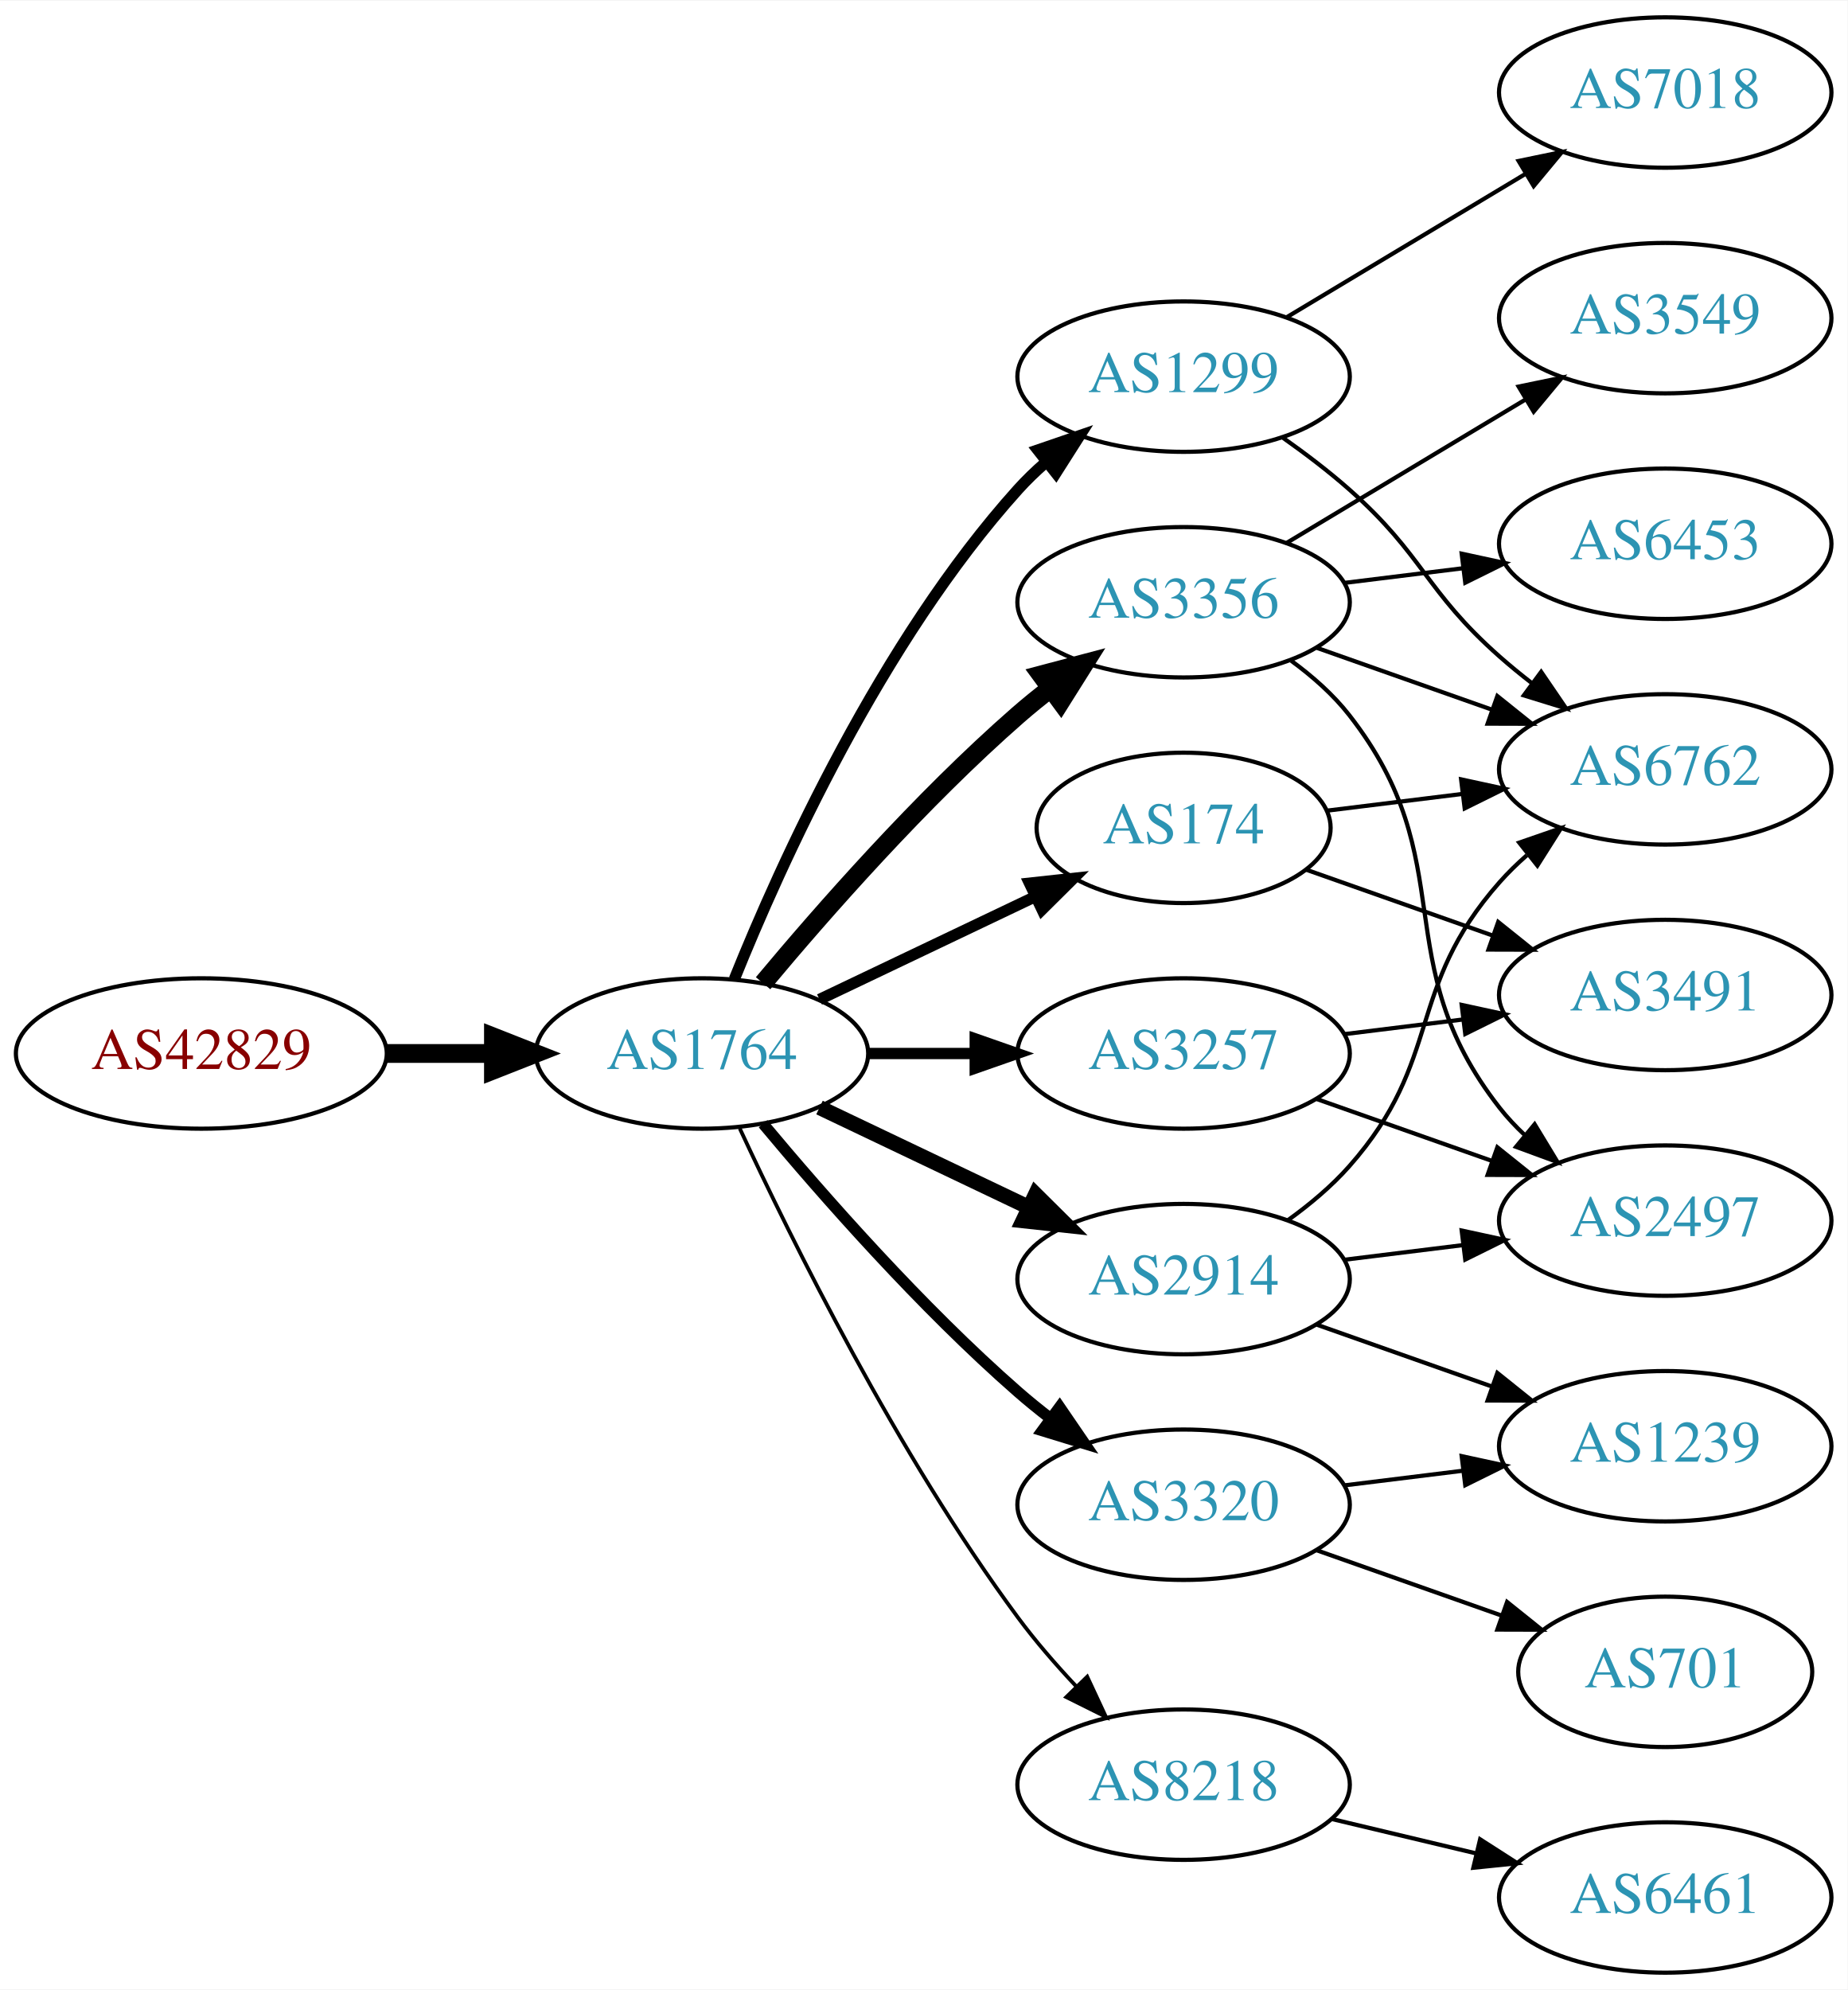
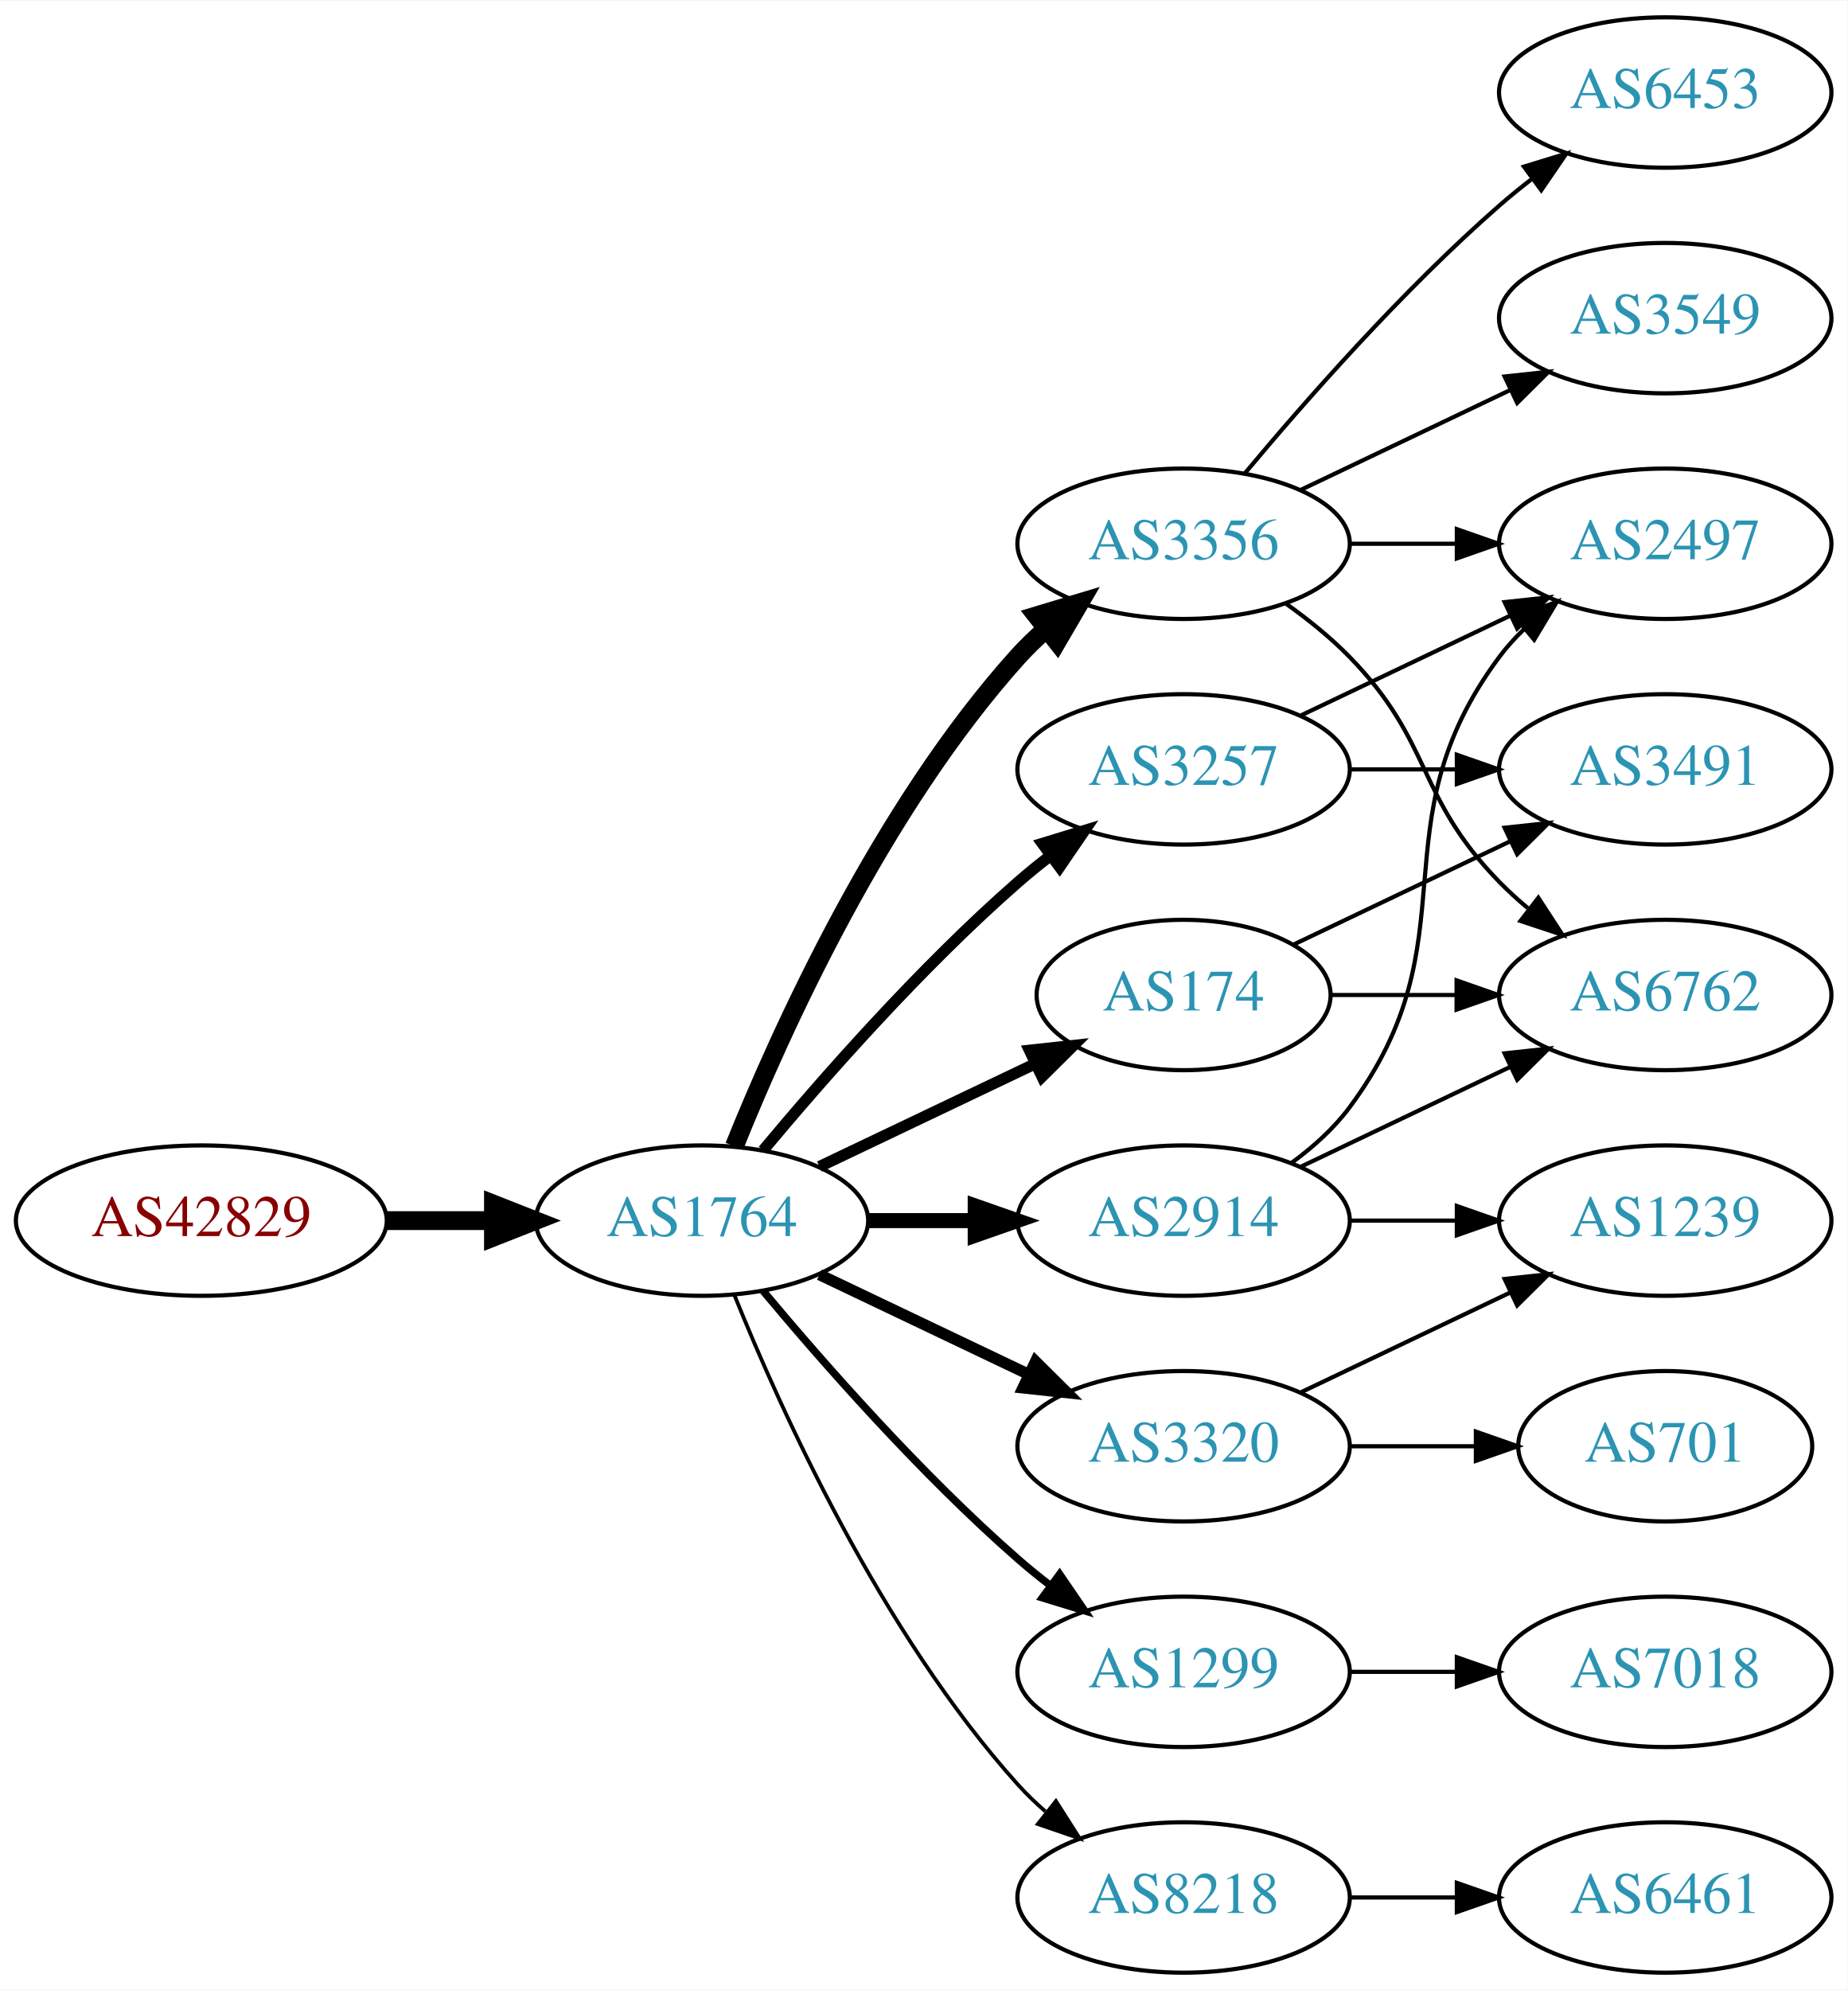
<svg xmlns="http://www.w3.org/2000/svg" xmlns:xlink="http://www.w3.org/1999/xlink" width="442pt" height="476pt" viewBox="0.00 0.00 442.27 476.00">
  <g id="graph0" class="graph" transform="scale(1 1) rotate(0) translate(4 472)">
    <polygon fill="white" stroke="none" points="-4,4 -4,-472 438.271,-472 438.271,4 -4,4" />
    <g id="node1" class="node">
      <g id="a_node1">
        <a xlink:href="/asn/42829" xlink:title="AS42829 ~ yelster digital gmbh [AT]">
-           <ellipse fill="#ffffff" stroke="black" cx="44.196" cy="-220" rx="44.393" ry="18" />
-           <text text-anchor="middle" x="44.196" y="-216.3" font-family="Times,serif" font-size="14.00" fill="#880000">AS42829</text>
+           <ellipse fill="#ffffff" stroke="black" cx="44.196" cy="-180" rx="44.393" ry="18" />
+           <text text-anchor="middle" x="44.196" y="-176.3" font-family="Times,serif" font-size="14.00" fill="#880000">AS42829</text>
        </a>
      </g>
    </g>
    <g id="node2" class="node">
      <g id="a_node2">
        <a xlink:href="/asn/1764" xlink:title="AS1764 ~ NEXTLAYER-AS [AT]">
-           <ellipse fill="#ffffff" stroke="black" cx="164.039" cy="-220" rx="39.794" ry="18" />
-           <text text-anchor="middle" x="164.039" y="-216.3" font-family="Times,serif" font-size="14.00" fill="#2c94b3">AS1764</text>
+           <ellipse fill="#ffffff" stroke="black" cx="164.039" cy="-180" rx="39.794" ry="18" />
+           <text text-anchor="middle" x="164.039" y="-176.3" font-family="Times,serif" font-size="14.00" fill="#2c94b3">AS1764</text>
        </a>
      </g>
    </g>
    <g id="edge1" class="edge">
-       <path fill="none" stroke="black" stroke-width="4.5" d="M88.407,-220C96.72,-220 105.482,-220 113.965,-220" />
-       <polygon fill="black" stroke="black" stroke-width="4.5" points="114.123,-223.938 124.123,-220 114.123,-216.063 114.123,-223.938" />
+       <path fill="none" stroke="black" stroke-width="4.5" d="M88.407,-180C96.72,-180 105.482,-180 113.965,-180" />
+       <polygon fill="black" stroke="black" stroke-width="4.5" points="114.123,-183.938 124.123,-180 114.123,-176.063 114.123,-183.938" />
    </g>
    <g id="node3" class="node">
      <g id="a_node3">
-         <a xlink:href="/asn/1299" xlink:title="AS1299 ~ Telia Carrier [EU]">
-           <ellipse fill="#ffffff" stroke="black" cx="279.332" cy="-382" rx="39.794" ry="18" />
-           <text text-anchor="middle" x="279.332" y="-378.3" font-family="Times,serif" font-size="14.00" fill="#2c94b3">AS1299</text>
+         <a xlink:href="/asn/3356" xlink:title="AS3356 ~ Level 3 Parent, LLC [US]">
+           <ellipse fill="#ffffff" stroke="black" cx="279.332" cy="-342" rx="39.794" ry="18" />
+           <text text-anchor="middle" x="279.332" y="-338.3" font-family="Times,serif" font-size="14.00" fill="#2c94b3">AS3356</text>
        </a>
      </g>
    </g>
    <g id="edge2" class="edge">
-       <path fill="none" stroke="black" stroke-width="2.7" d="M171.786,-237.787C182.837,-265.243 206.891,-318.578 239.685,-355 241.688,-357.224 243.906,-359.363 246.239,-361.397" />
-       <polygon fill="black" stroke="black" stroke-width="2.7" points="244.437,-364.433 254.458,-367.873 248.769,-358.935 244.437,-364.433" />
+       <path fill="none" stroke="black" stroke-width="4.5" d="M171.786,-197.787C182.837,-225.243 206.891,-278.578 239.685,-315 241.688,-317.224 243.906,-319.363 246.239,-321.397" />
+       <polygon fill="black" stroke="black" stroke-width="4.5" points="244.166,-324.777 254.458,-327.873 249.04,-318.591 244.166,-324.777" />
    </g>
    <g id="node4" class="node">
      <g id="a_node4">
-         <a xlink:href="/asn/2914" xlink:title="AS2914 ~ NTT America, Inc. [US]">
-           <ellipse fill="#ffffff" stroke="black" cx="279.332" cy="-166" rx="39.794" ry="18" />
-           <text text-anchor="middle" x="279.332" y="-162.3" font-family="Times,serif" font-size="14.00" fill="#2c94b3">AS2914</text>
+         <a xlink:href="/asn/174" xlink:title="AS174 ~ Cogent Communications [US]">
+           <ellipse fill="#ffffff" stroke="black" cx="279.332" cy="-234" rx="35.194" ry="18" />
+           <text text-anchor="middle" x="279.332" y="-230.3" font-family="Times,serif" font-size="14.00" fill="#2c94b3">AS174</text>
        </a>
      </g>
    </g>
    <g id="edge3" class="edge">
-       <path fill="none" stroke="black" stroke-width="3.6" d="M192.175,-207.066C207.169,-199.919 225.99,-190.948 242.213,-183.215" />
-       <polygon fill="black" stroke="black" stroke-width="3.6" points="243.895,-186.291 251.417,-178.829 240.884,-179.972 243.895,-186.291" />
+       <path fill="none" stroke="black" stroke-width="2.7" d="M192.175,-192.934C207.607,-200.29 227.092,-209.577 243.628,-217.459" />
+       <polygon fill="black" stroke="black" stroke-width="2.7" points="242.436,-220.768 252.969,-221.911 245.448,-214.449 242.436,-220.768" />
    </g>
    <g id="node5" class="node">
      <g id="a_node5">
-         <a xlink:href="/asn/3356" xlink:title="AS3356 ~ Level 3 Parent, LLC [US]">
-           <ellipse fill="#ffffff" stroke="black" cx="279.332" cy="-328" rx="39.794" ry="18" />
-           <text text-anchor="middle" x="279.332" y="-324.3" font-family="Times,serif" font-size="14.00" fill="#2c94b3">AS3356</text>
+         <a xlink:href="/asn/3257" xlink:title="AS3257 ~ GTT [DE]">
+           <ellipse fill="#ffffff" stroke="black" cx="279.332" cy="-288" rx="39.794" ry="18" />
+           <text text-anchor="middle" x="279.332" y="-284.3" font-family="Times,serif" font-size="14.00" fill="#2c94b3">AS3257</text>
        </a>
      </g>
    </g>
    <g id="edge4" class="edge">
-       <path fill="none" stroke="black" stroke-width="4.5" d="M178.669,-236.817C192.951,-253.929 216.498,-280.745 239.685,-301 242.151,-303.154 244.789,-305.294 247.487,-307.372" />
-       <polygon fill="black" stroke="black" stroke-width="4.5" points="245.252,-310.616 255.641,-313.37 249.919,-304.273 245.252,-310.616" />
+       <path fill="none" stroke="black" stroke-width="2.7" d="M178.669,-196.817C192.951,-213.929 216.498,-240.745 239.685,-261 242.151,-263.154 244.789,-265.294 247.487,-267.372" />
+       <polygon fill="black" stroke="black" stroke-width="2.7" points="245.512,-270.264 255.641,-273.37 249.66,-264.625 245.512,-270.264" />
    </g>
    <g id="node6" class="node">
      <g id="a_node6">
-         <a xlink:href="/asn/8218" xlink:title="AS8218 ~ legacy Neotelecoms [FR]">
-           <ellipse fill="#ffffff" stroke="black" cx="279.332" cy="-45" rx="39.794" ry="18" />
-           <text text-anchor="middle" x="279.332" y="-41.3" font-family="Times,serif" font-size="14.00" fill="#2c94b3">AS8218</text>
+         <a xlink:href="/asn/3320" xlink:title="AS3320 ~ DTAG [DE]">
+           <ellipse fill="#ffffff" stroke="black" cx="279.332" cy="-126" rx="39.794" ry="18" />
+           <text text-anchor="middle" x="279.332" y="-122.3" font-family="Times,serif" font-size="14.00" fill="#2c94b3">AS3320</text>
        </a>
      </g>
    </g>
    <g id="edge5" class="edge">
-       <path fill="none" stroke="black" stroke-width="0.9" d="M173.085,-202.065C185.484,-175.325 210.867,-123.979 239.685,-85 243.851,-79.366 248.76,-73.712 253.656,-68.502" />
-       <polygon fill="black" stroke="black" stroke-width="0.9" points="256.26,-70.846 260.733,-61.241 251.247,-65.96 256.26,-70.846" />
+       <path fill="none" stroke="black" stroke-width="2.7" d="M192.175,-167.066C207.169,-159.919 225.99,-150.948 242.213,-143.215" />
+       <polygon fill="black" stroke="black" stroke-width="2.7" points="243.895,-146.291 251.417,-138.829 240.884,-139.972 243.895,-146.291" />
    </g>
    <g id="node7" class="node">
      <g id="a_node7">
-         <a xlink:href="/asn/3257" xlink:title="AS3257 ~ GTT [DE]">
-           <ellipse fill="#ffffff" stroke="black" cx="279.332" cy="-220" rx="39.794" ry="18" />
-           <text text-anchor="middle" x="279.332" y="-216.3" font-family="Times,serif" font-size="14.00" fill="#2c94b3">AS3257</text>
+         <a xlink:href="/asn/2914" xlink:title="AS2914 ~ NTT America, Inc. [US]">
+           <ellipse fill="#ffffff" stroke="black" cx="279.332" cy="-180" rx="39.794" ry="18" />
+           <text text-anchor="middle" x="279.332" y="-176.3" font-family="Times,serif" font-size="14.00" fill="#2c94b3">AS2914</text>
        </a>
      </g>
    </g>
    <g id="edge6" class="edge">
-       <path fill="none" stroke="black" stroke-width="2.7" d="M203.711,-220C211.914,-220 220.678,-220 229.21,-220" />
-       <polygon fill="black" stroke="black" stroke-width="2.7" points="229.449,-223.5 239.449,-220 229.449,-216.5 229.449,-223.5" />
+       <path fill="none" stroke="black" stroke-width="3.6" d="M203.711,-180C211.914,-180 220.678,-180 229.21,-180" />
+       <polygon fill="black" stroke="black" stroke-width="3.6" points="229.449,-183.5 239.449,-180 229.449,-176.5 229.449,-183.5" />
    </g>
    <g id="node8" class="node">
      <g id="a_node8">
-         <a xlink:href="/asn/174" xlink:title="AS174 ~ Cogent Communications [US]">
-           <ellipse fill="#ffffff" stroke="black" cx="279.332" cy="-274" rx="35.194" ry="18" />
-           <text text-anchor="middle" x="279.332" y="-270.3" font-family="Times,serif" font-size="14.00" fill="#2c94b3">AS174</text>
+         <a xlink:href="/asn/1299" xlink:title="AS1299 ~ Telia Carrier [EU]">
+           <ellipse fill="#ffffff" stroke="black" cx="279.332" cy="-72" rx="39.794" ry="18" />
+           <text text-anchor="middle" x="279.332" y="-68.3" font-family="Times,serif" font-size="14.00" fill="#2c94b3">AS1299</text>
        </a>
      </g>
    </g>
    <g id="edge7" class="edge">
-       <path fill="none" stroke="black" stroke-width="2.7" d="M192.175,-232.934C207.607,-240.29 227.092,-249.577 243.628,-257.459" />
-       <polygon fill="black" stroke="black" stroke-width="2.7" points="242.436,-260.768 252.969,-261.911 245.448,-254.449 242.436,-260.768" />
+       <path fill="none" stroke="black" stroke-width="1.8" d="M178.669,-163.183C192.951,-146.071 216.498,-119.255 239.685,-99 242.151,-96.846 244.789,-94.706 247.487,-92.628" />
+       <polygon fill="black" stroke="black" stroke-width="1.8" points="249.66,-95.375 255.641,-86.63 245.512,-89.736 249.66,-95.375" />
    </g>
    <g id="node9" class="node">
      <g id="a_node9">
-         <a xlink:href="/asn/3320" xlink:title="AS3320 ~ DTAG [DE]">
-           <ellipse fill="#ffffff" stroke="black" cx="279.332" cy="-112" rx="39.794" ry="18" />
-           <text text-anchor="middle" x="279.332" y="-108.3" font-family="Times,serif" font-size="14.00" fill="#2c94b3">AS3320</text>
+         <a xlink:href="/asn/8218" xlink:title="AS8218 ~ legacy Neotelecoms [FR]">
+           <ellipse fill="#ffffff" stroke="black" cx="279.332" cy="-18" rx="39.794" ry="18" />
+           <text text-anchor="middle" x="279.332" y="-14.3" font-family="Times,serif" font-size="14.00" fill="#2c94b3">AS8218</text>
        </a>
      </g>
    </g>
    <g id="edge8" class="edge">
-       <path fill="none" stroke="black" stroke-width="2.7" d="M178.669,-203.183C192.951,-186.071 216.498,-159.255 239.685,-139 242.151,-136.846 244.789,-134.706 247.487,-132.628" />
-       <polygon fill="black" stroke="black" stroke-width="2.7" points="249.66,-135.375 255.641,-126.63 245.512,-129.736 249.66,-135.375" />
+       <path fill="none" stroke="black" stroke-width="0.9" d="M171.786,-162.213C182.837,-134.757 206.891,-81.422 239.685,-45 241.688,-42.776 243.906,-40.637 246.239,-38.603" />
+       <polygon fill="black" stroke="black" stroke-width="0.9" points="248.769,-41.065 254.458,-32.127 244.437,-35.567 248.769,-41.065" />
    </g>
    <g id="node10" class="node">
      <g id="a_node10">
-         <a xlink:href="/asn/7018" xlink:title="AS7018 ~ AT&amp;T Services, Inc. [US]">
-           <ellipse fill="#ffffff" stroke="black" cx="394.625" cy="-450" rx="39.794" ry="18" />
-           <text text-anchor="middle" x="394.625" y="-446.3" font-family="Times,serif" font-size="14.00" fill="#2c94b3">AS7018</text>
-         </a>
-       </g>
-     </g>
-     <g id="edge9" class="edge">
-       <path fill="none" stroke="black" d="M304.082,-396.255C320.698,-406.229 343.094,-419.671 361.331,-430.617" />
-       <polygon fill="black" stroke="black" points="359.531,-433.618 369.906,-435.764 363.133,-427.616 359.531,-433.618" />
-     </g>
-     <g id="node11" class="node">
-       <g id="a_node11">
-         <a xlink:href="/asn/6762" xlink:title="AS6762 ~ TELECOM ITALIA SPARKLE S.p.A. [IT]">
-           <ellipse fill="#ffffff" stroke="black" cx="394.625" cy="-288" rx="39.794" ry="18" />
-           <text text-anchor="middle" x="394.625" y="-284.3" font-family="Times,serif" font-size="14.00" fill="#2c94b3">AS6762</text>
-         </a>
-       </g>
-     </g>
-     <g id="edge10" class="edge">
-       <path fill="none" stroke="black" d="M303.058,-367.411C308.459,-363.6 314.072,-359.337 318.978,-355 336.898,-339.159 337.058,-330.841 354.978,-315 357.431,-312.832 360.061,-310.682 362.753,-308.597" />
-       <polygon fill="black" stroke="black" points="364.928,-311.342 370.898,-302.589 360.773,-305.709 364.928,-311.342" />
-     </g>
-     <g id="edge16" class="edge">
-       <path fill="none" stroke="black" d="M304.268,-180.071C309.51,-183.842 314.75,-188.217 318.978,-193 341.628,-218.62 332.328,-235.38 354.978,-261 356.96,-263.242 359.164,-265.394 361.487,-267.437" />
-       <polygon fill="black" stroke="black" points="359.675,-270.466 369.688,-273.929 364.02,-264.978 359.675,-270.466" />
-     </g>
-     <g id="node13" class="node">
-       <g id="a_node13">
-         <a xlink:href="/asn/2497" xlink:title="AS2497 ~ Internet Initiative Japan Inc. [JP]">
-           <ellipse fill="#ffffff" stroke="black" cx="394.625" cy="-180" rx="39.794" ry="18" />
-           <text text-anchor="middle" x="394.625" y="-176.3" font-family="Times,serif" font-size="14.00" fill="#2c94b3">AS2497</text>
-         </a>
-       </g>
-     </g>
-     <g id="edge17" class="edge">
-       <path fill="none" stroke="black" d="M317.742,-170.623C326.83,-171.746 336.667,-172.962 346.152,-174.134" />
-       <polygon fill="black" stroke="black" points="345.9,-177.629 356.254,-175.382 346.758,-170.682 345.9,-177.629" />
-     </g>
-     <g id="node15" class="node">
-       <g id="a_node15">
-         <a xlink:href="/asn/1239" xlink:title="AS1239 ~ Sprint [US]">
-           <ellipse fill="#ffffff" stroke="black" cx="394.625" cy="-126" rx="39.794" ry="18" />
-           <text text-anchor="middle" x="394.625" y="-122.3" font-family="Times,serif" font-size="14.00" fill="#2c94b3">AS1239</text>
-         </a>
-       </g>
-     </g>
-     <g id="edge18" class="edge">
-       <path fill="none" stroke="black" d="M311.289,-155.07C324.153,-150.528 339.259,-145.195 352.995,-140.345" />
-       <polygon fill="black" stroke="black" points="354.44,-143.547 362.704,-136.917 352.109,-136.946 354.44,-143.547" />
-     </g>
-     <g id="edge19" class="edge">
-       <path fill="none" stroke="black" d="M311.289,-317.07C324.153,-312.528 339.259,-307.195 352.995,-302.345" />
-       <polygon fill="black" stroke="black" points="354.44,-305.547 362.704,-298.917 352.109,-298.946 354.44,-305.547" />
-     </g>
-     <g id="edge22" class="edge">
-       <path fill="none" stroke="black" d="M305.101,-313.995C310.186,-310.272 315.148,-305.901 318.978,-301 346.526,-265.751 327.43,-242.249 354.978,-207 356.774,-204.703 358.818,-202.522 361.007,-200.469" />
-       <polygon fill="black" stroke="black" points="363.362,-203.064 368.855,-194.005 358.911,-197.661 363.362,-203.064" />
-     </g>
-     <g id="node16" class="node">
-       <g id="a_node16">
        <a xlink:href="/asn/3549" xlink:title="AS3549 ~ Level 3 Parent, LLC [US]">
          <ellipse fill="#ffffff" stroke="black" cx="394.625" cy="-396" rx="39.794" ry="18" />
          <text text-anchor="middle" x="394.625" y="-392.3" font-family="Times,serif" font-size="14.00" fill="#2c94b3">AS3549</text>
        </a>
      </g>
    </g>
-     <g id="edge20" class="edge">
-       <path fill="none" stroke="black" d="M304.082,-342.255C320.698,-352.229 343.094,-365.671 361.331,-376.617" />
-       <polygon fill="black" stroke="black" points="359.531,-379.618 369.906,-381.764 363.133,-373.616 359.531,-379.618" />
+     <g id="edge9" class="edge">
+       <path fill="none" stroke="black" d="M307.468,-354.934C322.462,-362.081 341.283,-371.052 357.506,-378.785" />
+       <polygon fill="black" stroke="black" points="356.177,-382.028 366.71,-383.171 359.188,-375.709 356.177,-382.028" />
+     </g>
+     <g id="node11" class="node">
+       <g id="a_node11">
+         <a xlink:href="/asn/2497" xlink:title="AS2497 ~ Internet Initiative Japan Inc. [JP]">
+           <ellipse fill="#ffffff" stroke="black" cx="394.625" cy="-342" rx="39.794" ry="18" />
+           <text text-anchor="middle" x="394.625" y="-338.3" font-family="Times,serif" font-size="14.00" fill="#2c94b3">AS2497</text>
+         </a>
+       </g>
+     </g>
+     <g id="edge10" class="edge">
+       <path fill="none" stroke="black" d="M319.004,-342C327.207,-342 335.971,-342 344.503,-342" />
+       <polygon fill="black" stroke="black" points="344.742,-345.5 354.742,-342 344.742,-338.5 344.742,-345.5" />
+     </g>
+     <g id="node12" class="node">
+       <g id="a_node12">
+         <a xlink:href="/asn/6453" xlink:title="AS6453 ~ TATA COMMUNICATIONS (AMERICA) INC [US]">
+           <ellipse fill="#ffffff" stroke="black" cx="394.625" cy="-450" rx="39.794" ry="18" />
+           <text text-anchor="middle" x="394.625" y="-446.3" font-family="Times,serif" font-size="14.00" fill="#2c94b3">AS6453</text>
+         </a>
+       </g>
+     </g>
+     <g id="edge11" class="edge">
+       <path fill="none" stroke="black" d="M293.962,-358.817C308.244,-375.929 331.791,-402.745 354.978,-423 357.444,-425.154 360.082,-427.294 362.78,-429.372" />
+       <polygon fill="black" stroke="black" points="360.805,-432.264 370.934,-435.37 364.953,-426.625 360.805,-432.264" />
+     </g>
+     <g id="node13" class="node">
+       <g id="a_node13">
+         <a xlink:href="/asn/6762" xlink:title="AS6762 ~ TELECOM ITALIA SPARKLE S.p.A. [IT]">
+           <ellipse fill="#ffffff" stroke="black" cx="394.625" cy="-234" rx="39.794" ry="18" />
+           <text text-anchor="middle" x="394.625" y="-230.3" font-family="Times,serif" font-size="14.00" fill="#2c94b3">AS6762</text>
+         </a>
+       </g>
+     </g>
+     <g id="edge12" class="edge">
+       <path fill="none" stroke="black" d="M303.926,-327.611C309.182,-323.852 314.513,-319.563 318.978,-315 339.151,-294.383 334.806,-281.617 354.978,-261 357.071,-258.861 359.354,-256.782 361.731,-254.79" />
+       <polygon fill="black" stroke="black" points="364.249,-257.268 370.031,-248.389 359.974,-251.725 364.249,-257.268" />
+     </g>
+     <g id="edge14" class="edge">
+       <path fill="none" stroke="black" d="M314.631,-234C324.008,-234 334.358,-234 344.393,-234" />
+       <polygon fill="black" stroke="black" points="344.681,-237.5 354.681,-234 344.681,-230.5 344.681,-237.5" />
+     </g>
+     <g id="node14" class="node">
+       <g id="a_node14">
+         <a xlink:href="/asn/3491" xlink:title="AS3491 ~ PCCW Global, Inc. [US]">
+           <ellipse fill="#ffffff" stroke="black" cx="394.625" cy="-288" rx="39.794" ry="18" />
+           <text text-anchor="middle" x="394.625" y="-284.3" font-family="Times,serif" font-size="14.00" fill="#2c94b3">AS3491</text>
+         </a>
+       </g>
+     </g>
+     <g id="edge13" class="edge">
+       <path fill="none" stroke="black" d="M305.757,-246.119C321.059,-253.413 340.783,-262.814 357.665,-270.86" />
+       <polygon fill="black" stroke="black" points="356.172,-274.026 366.705,-275.169 359.184,-267.707 356.172,-274.026" />
+     </g>
+     <g id="edge22" class="edge">
+       <path fill="none" stroke="black" d="M307.468,-300.934C322.462,-308.081 341.283,-317.052 357.506,-324.785" />
+       <polygon fill="black" stroke="black" points="356.177,-328.028 366.71,-329.171 359.188,-321.709 356.177,-328.028" />
+     </g>
+     <g id="edge21" class="edge">
+       <path fill="none" stroke="black" d="M319.004,-288C327.207,-288 335.971,-288 344.503,-288" />
+       <polygon fill="black" stroke="black" points="344.742,-291.5 354.742,-288 344.742,-284.5 344.742,-291.5" />
+     </g>
+     <g id="node15" class="node">
+       <g id="a_node15">
+         <a xlink:href="/asn/701" xlink:title="AS701 ~ UUNET [US]">
+           <ellipse fill="#ffffff" stroke="black" cx="394.625" cy="-126" rx="35.194" ry="18" />
+           <text text-anchor="middle" x="394.625" y="-122.3" font-family="Times,serif" font-size="14.00" fill="#2c94b3">AS701</text>
+         </a>
+       </g>
+     </g>
+     <g id="edge15" class="edge">
+       <path fill="none" stroke="black" d="M319.004,-126C328.709,-126 339.2,-126 349.163,-126" />
+       <polygon fill="black" stroke="black" points="349.299,-129.5 359.299,-126 349.299,-122.5 349.299,-129.5" />
+     </g>
+     <g id="node16" class="node">
+       <g id="a_node16">
+         <a xlink:href="/asn/1239" xlink:title="AS1239 ~ Sprint [US]">
+           <ellipse fill="#ffffff" stroke="black" cx="394.625" cy="-180" rx="39.794" ry="18" />
+           <text text-anchor="middle" x="394.625" y="-176.3" font-family="Times,serif" font-size="14.00" fill="#2c94b3">AS1239</text>
+         </a>
+       </g>
+     </g>
+     <g id="edge16" class="edge">
+       <path fill="none" stroke="black" d="M307.468,-138.934C322.462,-146.081 341.283,-155.052 357.506,-162.785" />
+       <polygon fill="black" stroke="black" points="356.177,-166.028 366.71,-167.171 359.188,-159.709 356.177,-166.028" />
+     </g>
+     <g id="edge17" class="edge">
+       <path fill="none" stroke="black" d="M305.262,-193.882C310.338,-197.611 315.256,-202.016 318.978,-207 349.249,-247.542 324.707,-274.458 354.978,-315 356.723,-317.336 358.73,-319.545 360.893,-321.617" />
+       <polygon fill="black" stroke="black" points="358.771,-324.405 368.694,-328.118 363.253,-319.027 358.771,-324.405" />
+     </g>
+     <g id="edge18" class="edge">
+       <path fill="none" stroke="black" d="M307.468,-192.934C322.462,-200.081 341.283,-209.052 357.506,-216.785" />
+       <polygon fill="black" stroke="black" points="356.177,-220.028 366.71,-221.171 359.188,-213.709 356.177,-220.028" />
+     </g>
+     <g id="edge19" class="edge">
+       <path fill="none" stroke="black" d="M319.004,-180C327.207,-180 335.971,-180 344.503,-180" />
+       <polygon fill="black" stroke="black" points="344.742,-183.5 354.742,-180 344.742,-176.5 344.742,-183.5" />
+     </g>
+     <g id="node18" class="node">
+       <g id="a_node18">
+         <a xlink:href="/asn/7018" xlink:title="AS7018 ~ AT&amp;T Services, Inc. [US]">
+           <ellipse fill="#ffffff" stroke="black" cx="394.625" cy="-72" rx="39.794" ry="18" />
+           <text text-anchor="middle" x="394.625" y="-68.3" font-family="Times,serif" font-size="14.00" fill="#2c94b3">AS7018</text>
+         </a>
+       </g>
+     </g>
+     <g id="edge23" class="edge">
+       <path fill="none" stroke="black" d="M319.004,-72C327.207,-72 335.971,-72 344.503,-72" />
+       <polygon fill="black" stroke="black" points="344.742,-75.5 354.742,-72 344.742,-68.5 344.742,-75.5" />
    </g>
    <g id="node17" class="node">
      <g id="a_node17">
-         <a xlink:href="/asn/6453" xlink:title="AS6453 ~ TATA COMMUNICATIONS (AMERICA) INC [US]">
-           <ellipse fill="#ffffff" stroke="black" cx="394.625" cy="-342" rx="39.794" ry="18" />
-           <text text-anchor="middle" x="394.625" y="-338.3" font-family="Times,serif" font-size="14.00" fill="#2c94b3">AS6453</text>
-         </a>
-       </g>
-     </g>
-     <g id="edge21" class="edge">
-       <path fill="none" stroke="black" d="M317.742,-332.623C326.83,-333.746 336.667,-334.962 346.152,-336.134" />
-       <polygon fill="black" stroke="black" points="345.9,-339.629 356.254,-337.382 346.758,-332.682 345.9,-339.629" />
-     </g>
-     <g id="node12" class="node">
-       <g id="a_node12">
        <a xlink:href="/asn/6461" xlink:title="AS6461 ~ Zayo Bandwidth [US]">
          <ellipse fill="#ffffff" stroke="black" cx="394.625" cy="-18" rx="39.794" ry="18" />
          <text text-anchor="middle" x="394.625" y="-14.3" font-family="Times,serif" font-size="14.00" fill="#2c94b3">AS6461</text>
        </a>
      </g>
    </g>
-     <g id="edge11" class="edge">
-       <path fill="none" stroke="black" d="M314.939,-36.752C325.81,-34.162 337.964,-31.265 349.407,-28.538" />
-       <polygon fill="black" stroke="black" points="350.313,-31.92 359.229,-26.197 348.69,-25.111 350.313,-31.92" />
-     </g>
-     <g id="edge12" class="edge">
-       <path fill="none" stroke="black" d="M311.289,-209.07C324.153,-204.528 339.259,-199.195 352.995,-194.345" />
-       <polygon fill="black" stroke="black" points="354.44,-197.547 362.704,-190.917 352.109,-190.946 354.44,-197.547" />
-     </g>
-     <g id="node14" class="node">
-       <g id="a_node14">
-         <a xlink:href="/asn/3491" xlink:title="AS3491 ~ PCCW Global, Inc. [US]">
-           <ellipse fill="#ffffff" stroke="black" cx="394.625" cy="-234" rx="39.794" ry="18" />
-           <text text-anchor="middle" x="394.625" y="-230.3" font-family="Times,serif" font-size="14.00" fill="#2c94b3">AS3491</text>
-         </a>
-       </g>
-     </g>
-     <g id="edge13" class="edge">
-       <path fill="none" stroke="black" d="M317.742,-224.623C326.83,-225.746 336.667,-226.962 346.152,-228.134" />
-       <polygon fill="black" stroke="black" points="345.9,-231.629 356.254,-229.382 346.758,-224.682 345.9,-231.629" />
-     </g>
-     <g id="edge14" class="edge">
-       <path fill="none" stroke="black" d="M313.71,-278.125C323.801,-279.372 335.084,-280.766 345.919,-282.105" />
-       <polygon fill="black" stroke="black" points="345.762,-285.612 356.116,-283.365 346.621,-278.665 345.762,-285.612" />
-     </g>
-     <g id="edge15" class="edge">
-       <path fill="none" stroke="black" d="M308.628,-264.009C322.176,-259.226 338.64,-253.413 353.456,-248.182" />
-       <polygon fill="black" stroke="black" points="354.643,-251.475 362.908,-244.845 352.313,-244.874 354.643,-251.475" />
-     </g>
-     <g id="edge23" class="edge">
-       <path fill="none" stroke="black" d="M317.742,-116.623C326.83,-117.746 336.667,-118.962 346.152,-120.134" />
-       <polygon fill="black" stroke="black" points="345.9,-123.629 356.254,-121.382 346.758,-116.682 345.9,-123.629" />
-     </g>
-     <g id="node18" class="node">
-       <g id="a_node18">
-         <a xlink:href="/asn/701" xlink:title="AS701 ~ UUNET [US]">
-           <ellipse fill="#ffffff" stroke="black" cx="394.625" cy="-72" rx="35.194" ry="18" />
-           <text text-anchor="middle" x="394.625" y="-68.3" font-family="Times,serif" font-size="14.00" fill="#2c94b3">AS701</text>
-         </a>
-       </g>
-     </g>
-     <g id="edge24" class="edge">
-       <path fill="none" stroke="black" d="M311.289,-101.07C324.917,-96.258 341.06,-90.559 355.427,-85.486" />
-       <polygon fill="black" stroke="black" points="356.772,-88.723 365.036,-82.094 354.441,-82.123 356.772,-88.723" />
+     <g id="edge20" class="edge">
+       <path fill="none" stroke="black" d="M319.004,-18C327.207,-18 335.971,-18 344.503,-18" />
+       <polygon fill="black" stroke="black" points="344.742,-21.5 354.742,-18 344.742,-14.5 344.742,-21.5" />
    </g>
  </g>
</svg>
